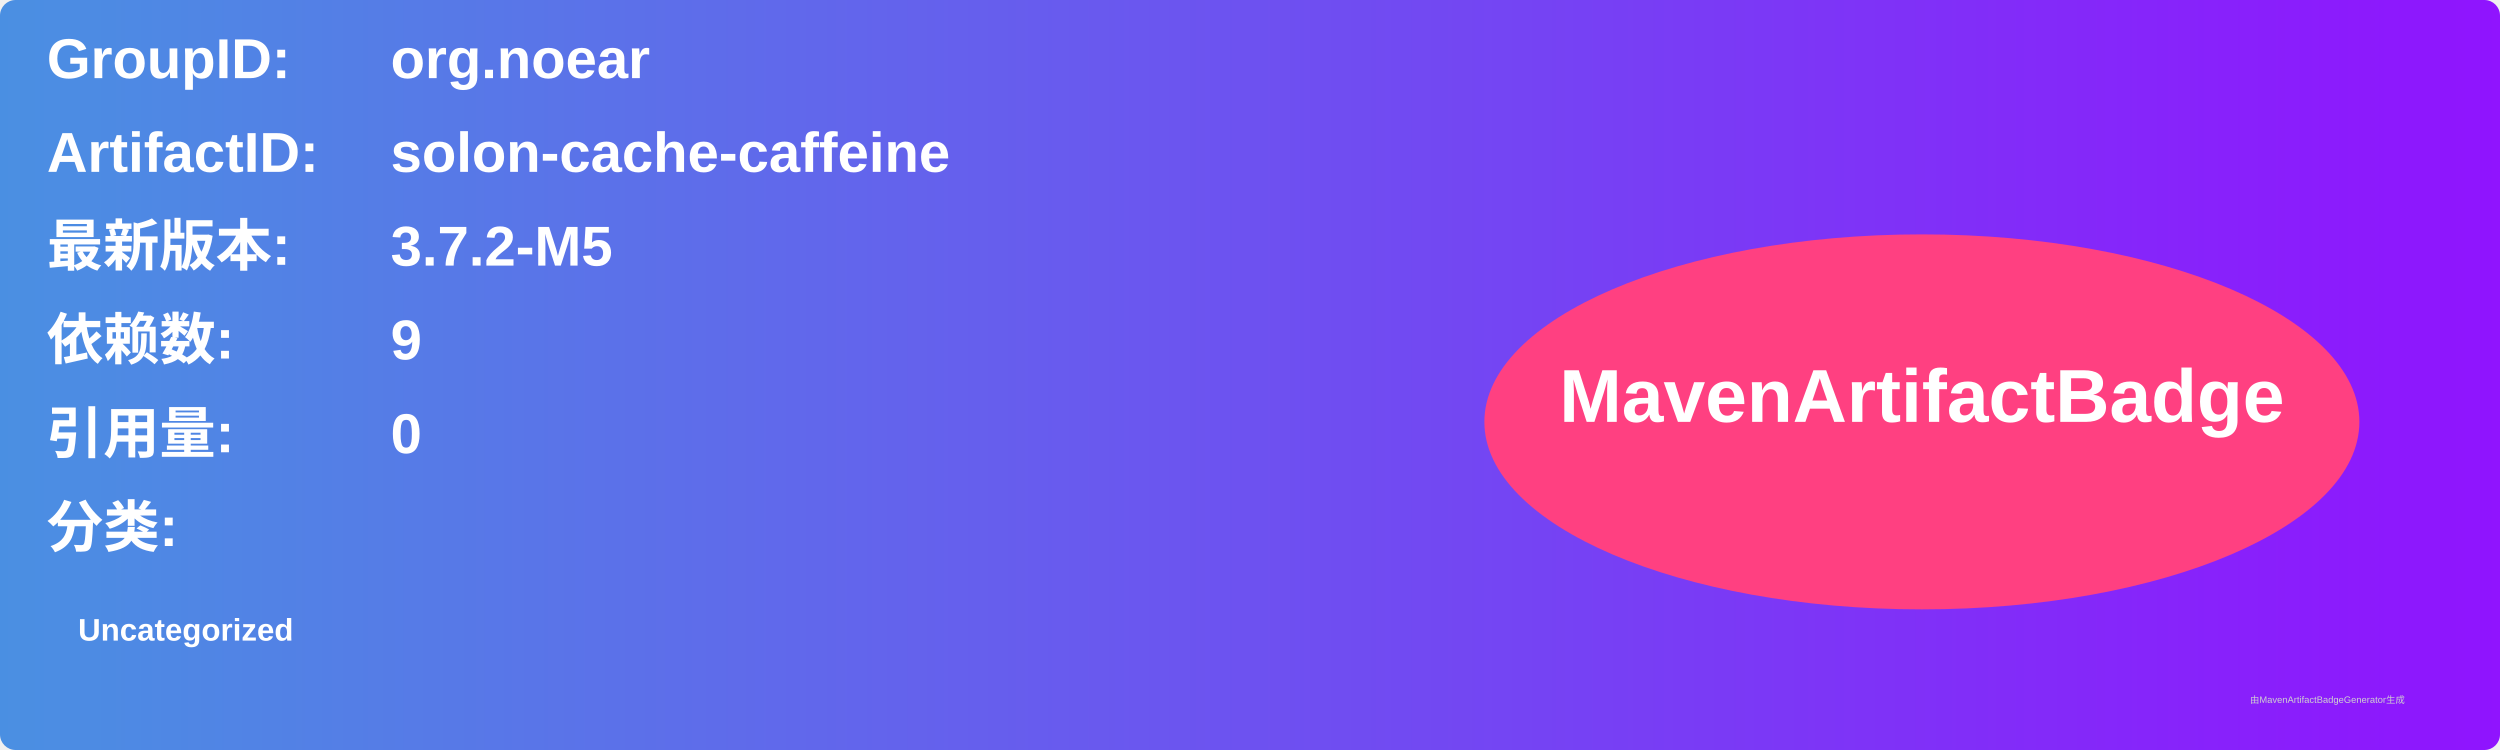
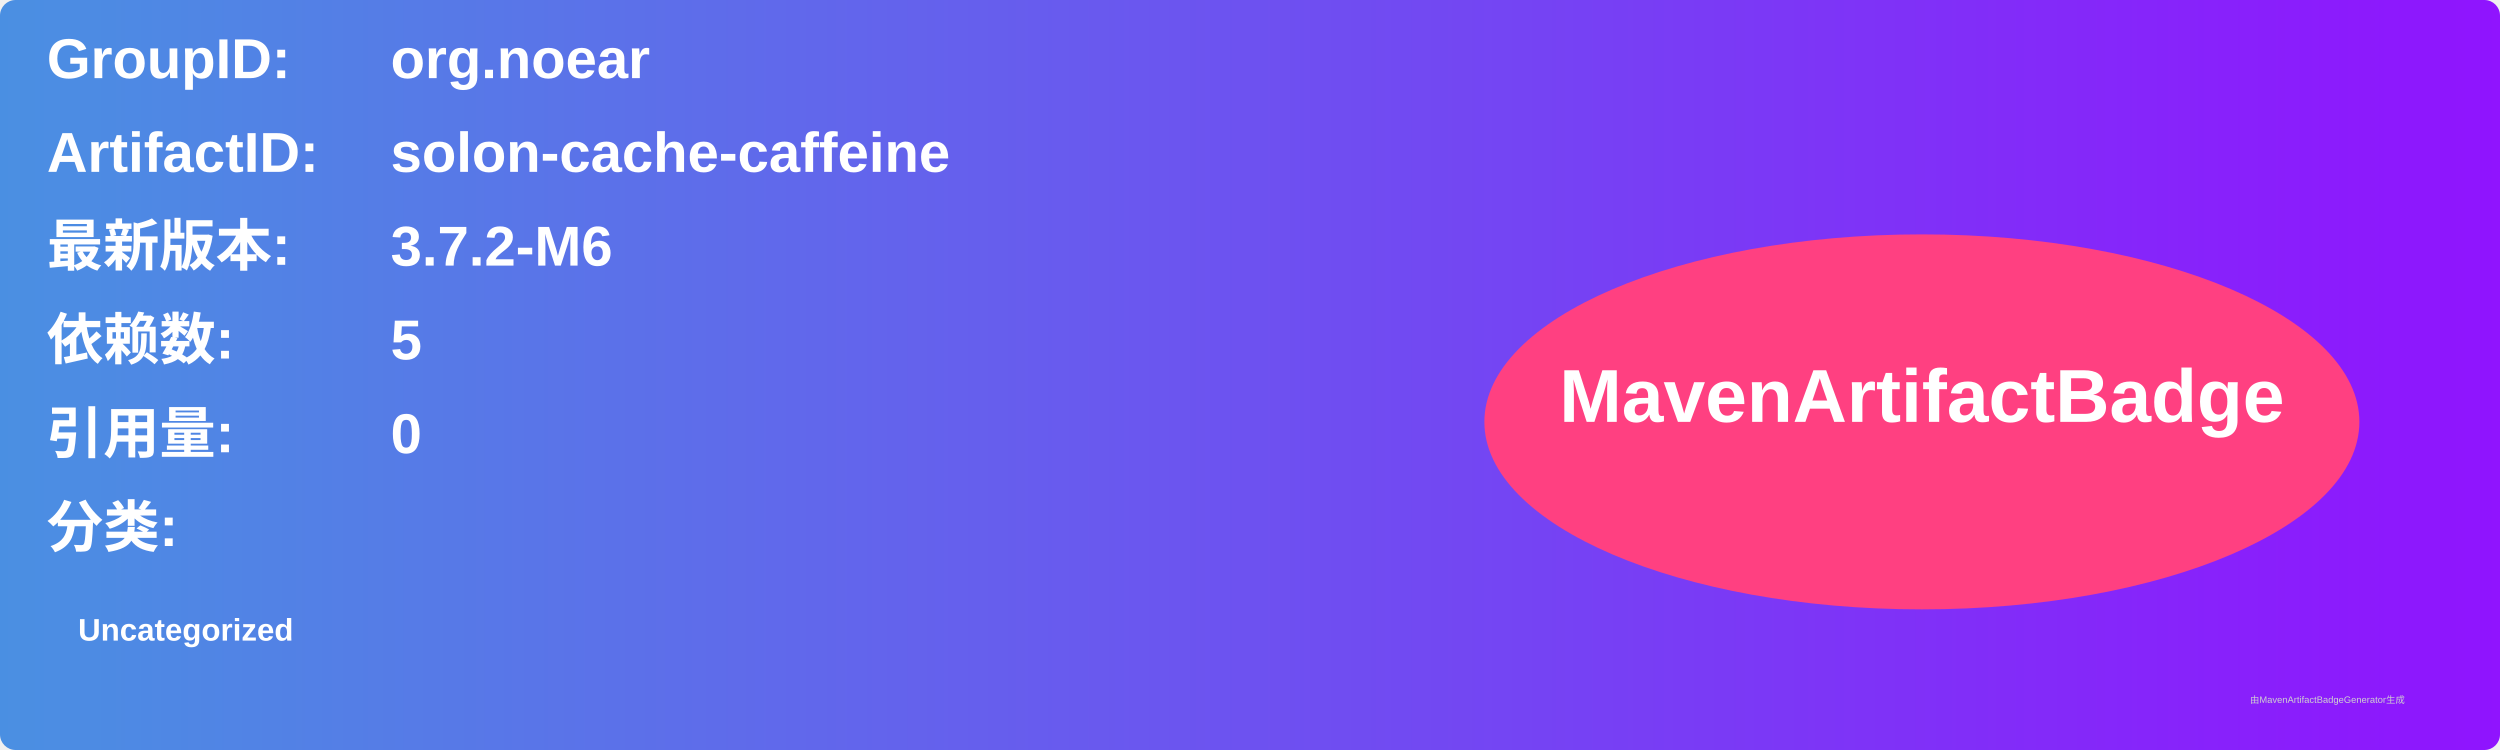
<svg xmlns="http://www.w3.org/2000/svg" width="800" height="240" viewBox="0 0 800 240">
  <linearGradient id="grad" x1="0%" y1="0%" x2="100%" y2="0%">
    <stop offset="0%" stop-color="#4a90e2" />
    <stop offset="100%" stop-color="#9013fe" />
  </linearGradient>
  <rect width="100%" height="100%" rx="5" ry="5" fill="url(#grad)" />
  <g transform="translate(15, 15)">
    <text x="0" y="10" font-family="Arial" font-size="18" fill="white" font-weight="bold" width="260">GroupID:</text>
    <text x="110" y="10" font-family="Arial" font-size="18" fill="white" font-weight="bold" width="460">org.noear</text>
    <text x="0" y="40" font-family="Arial" font-size="18" fill="white" font-weight="bold" width="260">ArtifactID:</text>
    <text x="110" y="40" font-family="Arial" font-size="18" fill="white" font-weight="bold" width="460">solon-cache-caffeine</text>
    <text x="0" y="70" font-family="Arial" font-size="18" fill="white" font-weight="bold">最新版本:</text>
    <text x="110" y="70" font-family="Arial" font-size="18" fill="white" font-weight="bold">
-       <tspan font-weight="bold">3.7.2-M5</tspan>
+       <tspan font-weight="bold">3.7.2-M6</tspan>
    </text>
    <text x="0" y="100" font-family="Arial" font-size="18" fill="white" font-weight="bold">依赖数: </text>
    <text x="110" y="100" font-family="Arial" font-size="18" fill="white">
-       <tspan font-weight="bold">9</tspan>
+       <tspan font-weight="bold">5</tspan>
    </text>
    <text x="0" y="130" font-family="Arial" font-size="18" fill="white" font-weight="bold">引用量: </text>
    <text x="110" y="130" font-family="Arial" font-size="18" fill="white">
      <tspan font-weight="bold">0</tspan>
    </text>
    <text x="0" y="160" font-family="Arial" font-size="18" fill="white" font-weight="bold">分类:</text>
    <text x="10" y="190" font-family="Arial" font-size="10" fill="white">
      <tspan font-weight="bold">Uncategorized</tspan>
    </text>
    <ellipse cx="600" cy="120" rx="140" ry="60" fill="#ff4081" />
    <text x="600" y="120" text-anchor="middle" font-family="Arial" font-size="24" fill="white" font-weight="bold">MavenArtifactBadge</text>
  </g>
  <text x="720" y="225" font-family="Arial" font-size="3" fill="#d0d0d0">由MavenArtifactBadgeGenerator生成</text>
</svg>
